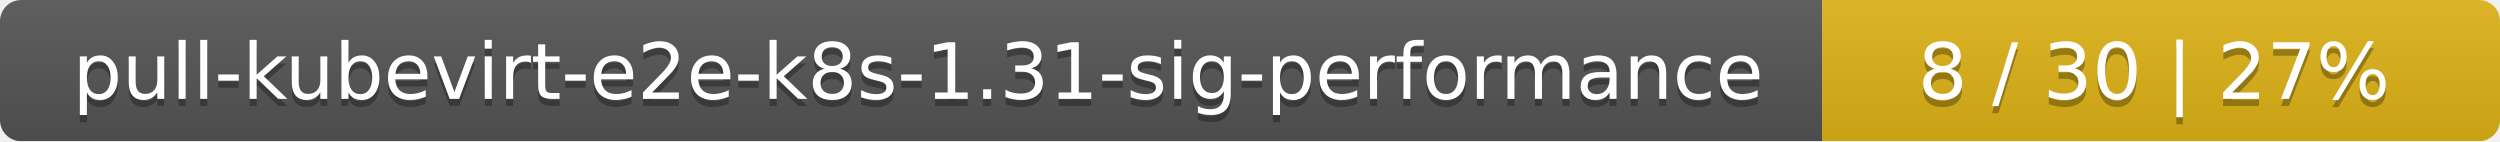
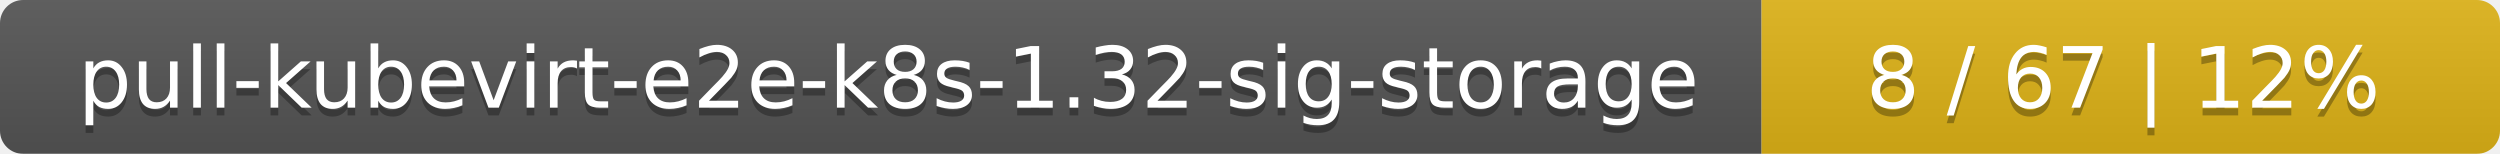
- <svg xmlns="http://www.w3.org/2000/svg" width="354" height="20">
+ <svg xmlns="http://www.w3.org/2000/svg" width="325" height="20">
  <linearGradient id="smooth" x2="0" y2="100%">
    <stop offset="0" stop-color="#bbb" stop-opacity=".1" />
    <stop offset="1" stop-opacity=".1" />
  </linearGradient>
  <mask id="round">
-     <rect width="354" height="20" rx="3" fill="#fff" />
+     <rect width="325" height="20" rx="3" fill="#fff" />
  </mask>
  <g mask="url(#round)">
-     <rect width="258" height="20" fill="#555" />
-     <rect x="258" width="96" height="20" fill="#dfb317" />
-     <rect width="354" height="20" fill="url(#smooth)" />
+     <rect width="229" height="20" fill="#555" />
+     <rect x="229" width="96" height="20" fill="#dfb317" />
+     <rect width="325" height="20" fill="url(#smooth)" />
  </g>
  <g fill="#fff" text-anchor="middle" font-family="DejaVu Sans,Verdana,Geneva,sans-serif" font-size="11">
-     <text x="130" y="15" fill="#010101" fill-opacity=".3">pull-kubevirt-e2e-k8s-1.31-sig-performance</text>
-     <text x="130" y="14">pull-kubevirt-e2e-k8s-1.31-sig-performance</text>
-     <text x="305" y="15" fill="#010101" fill-opacity=".3">8 / 30    |    27%</text>
-     <text x="305" y="14">8 / 30    |    27%</text>
+     <text x="115.5" y="15" fill="#010101" fill-opacity=".3">pull-kubevirt-e2e-k8s-1.32-sig-storage</text>
+     <text x="115.5" y="14">pull-kubevirt-e2e-k8s-1.32-sig-storage</text>
+     <text x="276" y="15" fill="#010101" fill-opacity=".3">8 / 67    |    12%</text>
+     <text x="276" y="14">8 / 67    |    12%</text>
  </g>
</svg>
